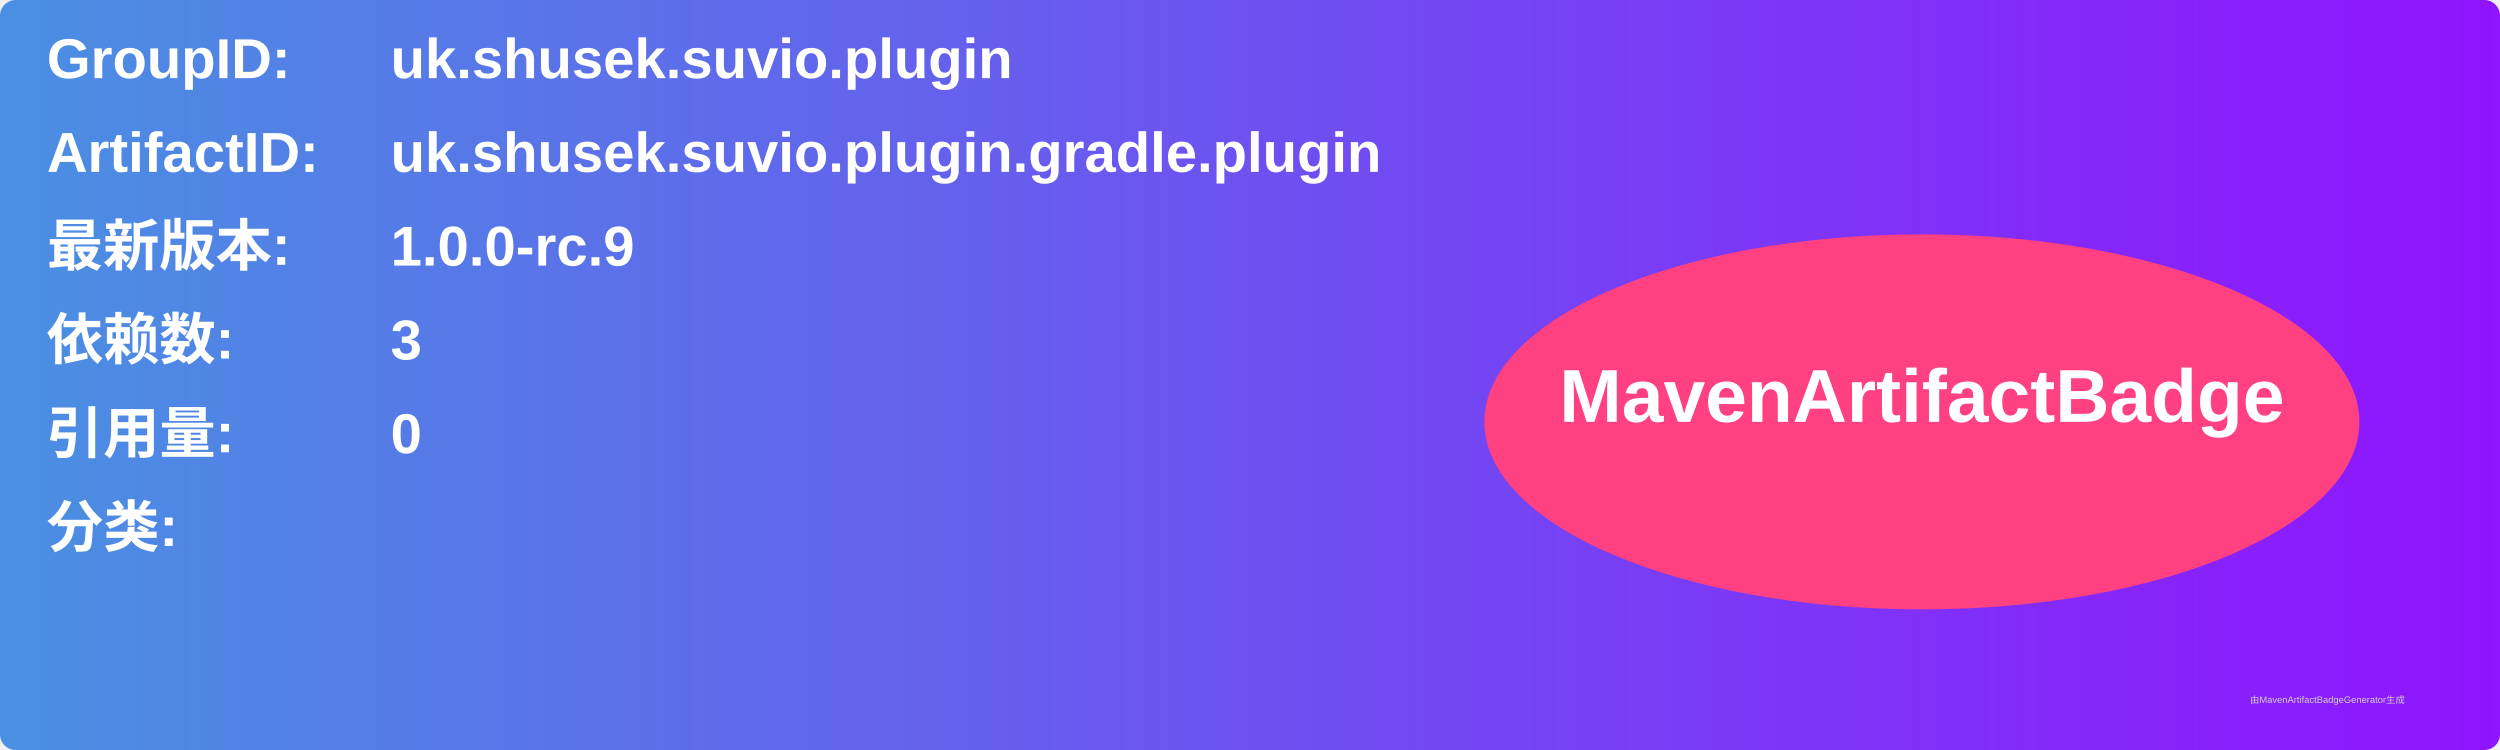
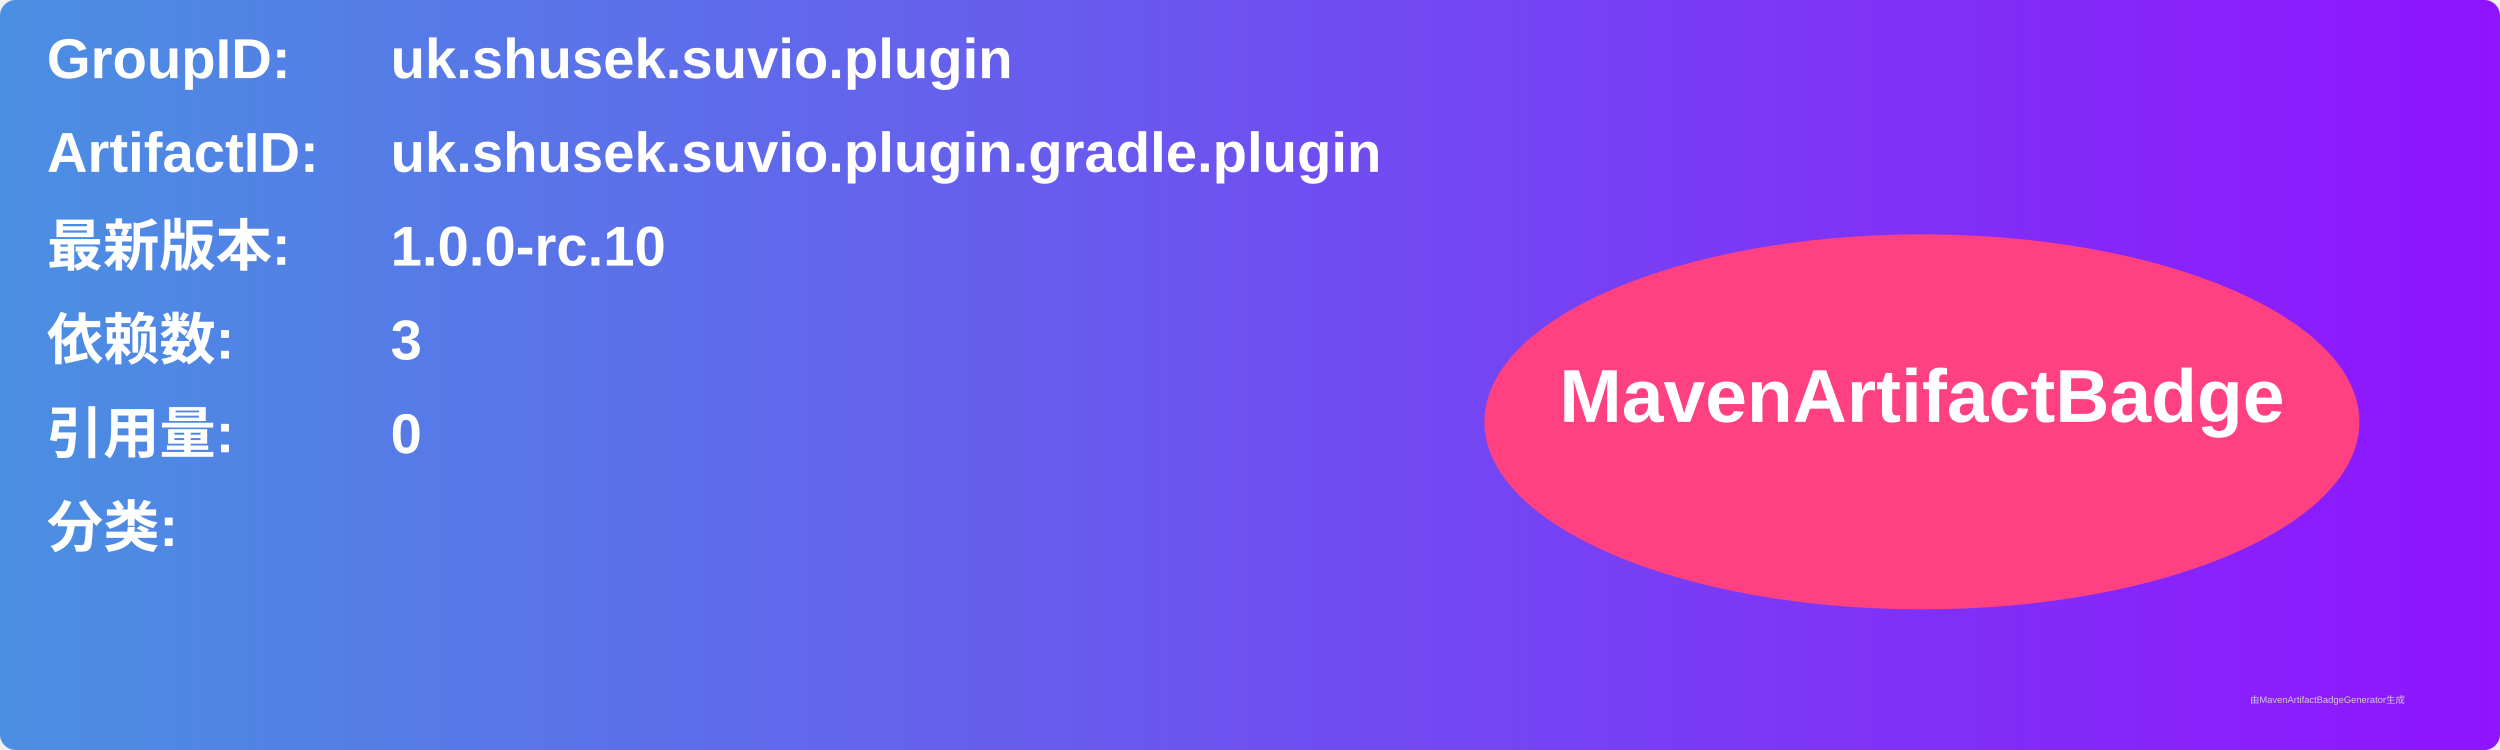
<svg xmlns="http://www.w3.org/2000/svg" width="800" height="240" viewBox="0 0 800 240">
  <linearGradient id="grad" x1="0%" y1="0%" x2="100%" y2="0%">
    <stop offset="0%" stop-color="#4a90e2" />
    <stop offset="100%" stop-color="#9013fe" />
  </linearGradient>
  <rect width="100%" height="100%" rx="5" ry="5" fill="url(#grad)" />
  <g transform="translate(15, 15)">
    <text x="0" y="10" font-family="Arial" font-size="18" fill="white" font-weight="bold" width="260">GroupID:</text>
    <text x="110" y="10" font-family="Arial" font-size="18" fill="white" font-weight="bold" width="460">uk.shusek.suvio.plugin</text>
    <text x="0" y="40" font-family="Arial" font-size="18" fill="white" font-weight="bold" width="260">ArtifactID:</text>
    <text x="110" y="40" font-family="Arial" font-size="18" fill="white" font-weight="bold" width="460">uk.shusek.suvio.plugin.gradle.plugin</text>
    <text x="0" y="70" font-family="Arial" font-size="18" fill="white" font-weight="bold">最新版本:</text>
    <text x="110" y="70" font-family="Arial" font-size="18" fill="white" font-weight="bold">
-       <tspan font-weight="bold">1.0.0-rc.9</tspan>
+       <tspan font-weight="bold">1.0.0-rc.10</tspan>
    </text>
    <text x="0" y="100" font-family="Arial" font-size="18" fill="white" font-weight="bold">依赖数: </text>
    <text x="110" y="100" font-family="Arial" font-size="18" fill="white">
      <tspan font-weight="bold">3</tspan>
    </text>
    <text x="0" y="130" font-family="Arial" font-size="18" fill="white" font-weight="bold">引用量: </text>
    <text x="110" y="130" font-family="Arial" font-size="18" fill="white">
      <tspan font-weight="bold">0</tspan>
    </text>
    <text x="0" y="160" font-family="Arial" font-size="18" fill="white" font-weight="bold">分类:</text>
    <text x="10" y="190" font-family="Arial" font-size="10" fill="white">
      <tspan font-weight="bold" />
    </text>
    <ellipse cx="600" cy="120" rx="140" ry="60" fill="#ff4081" />
    <text x="600" y="120" text-anchor="middle" font-family="Arial" font-size="24" fill="white" font-weight="bold">MavenArtifactBadge</text>
  </g>
  <text x="720" y="225" font-family="Arial" font-size="3" fill="#d0d0d0">由MavenArtifactBadgeGenerator生成</text>
</svg>
